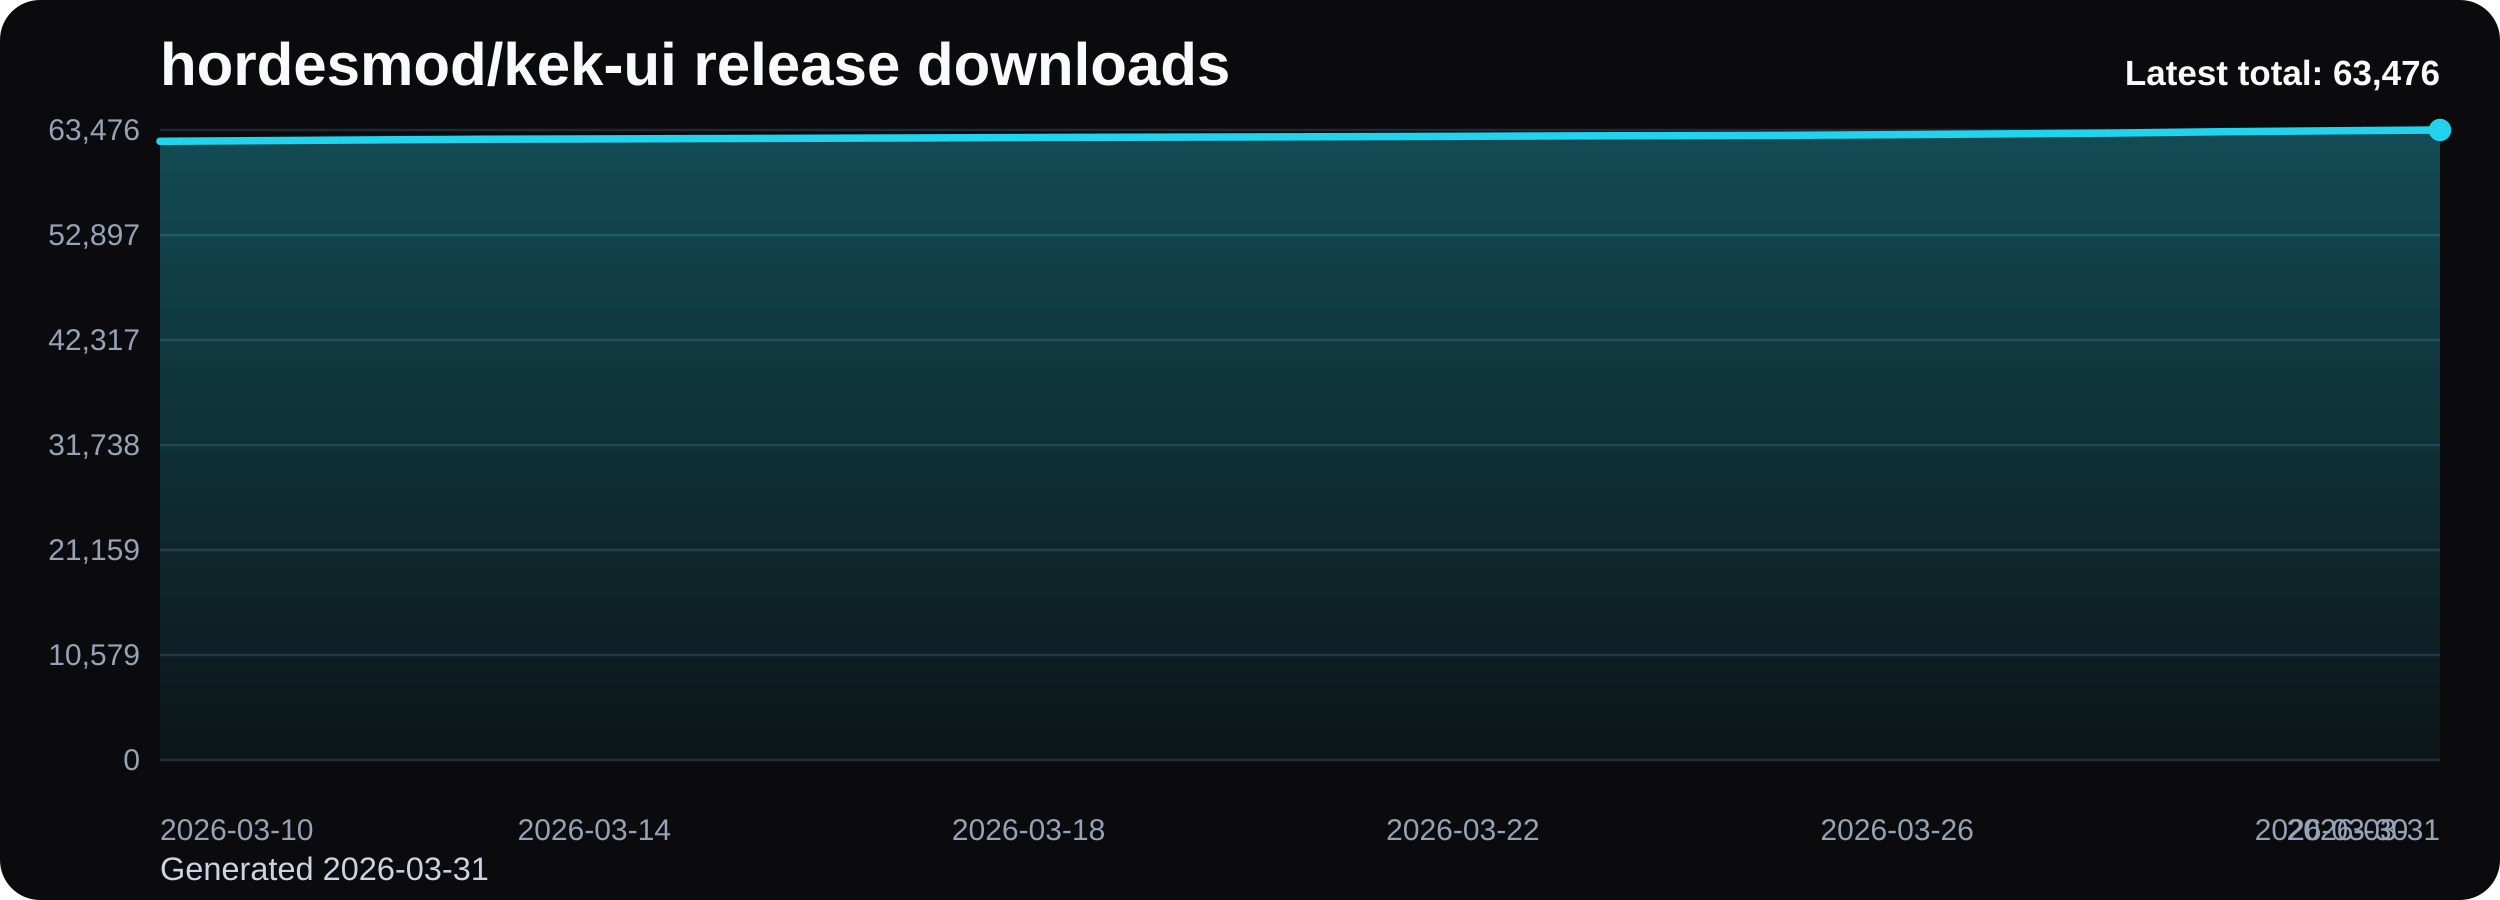
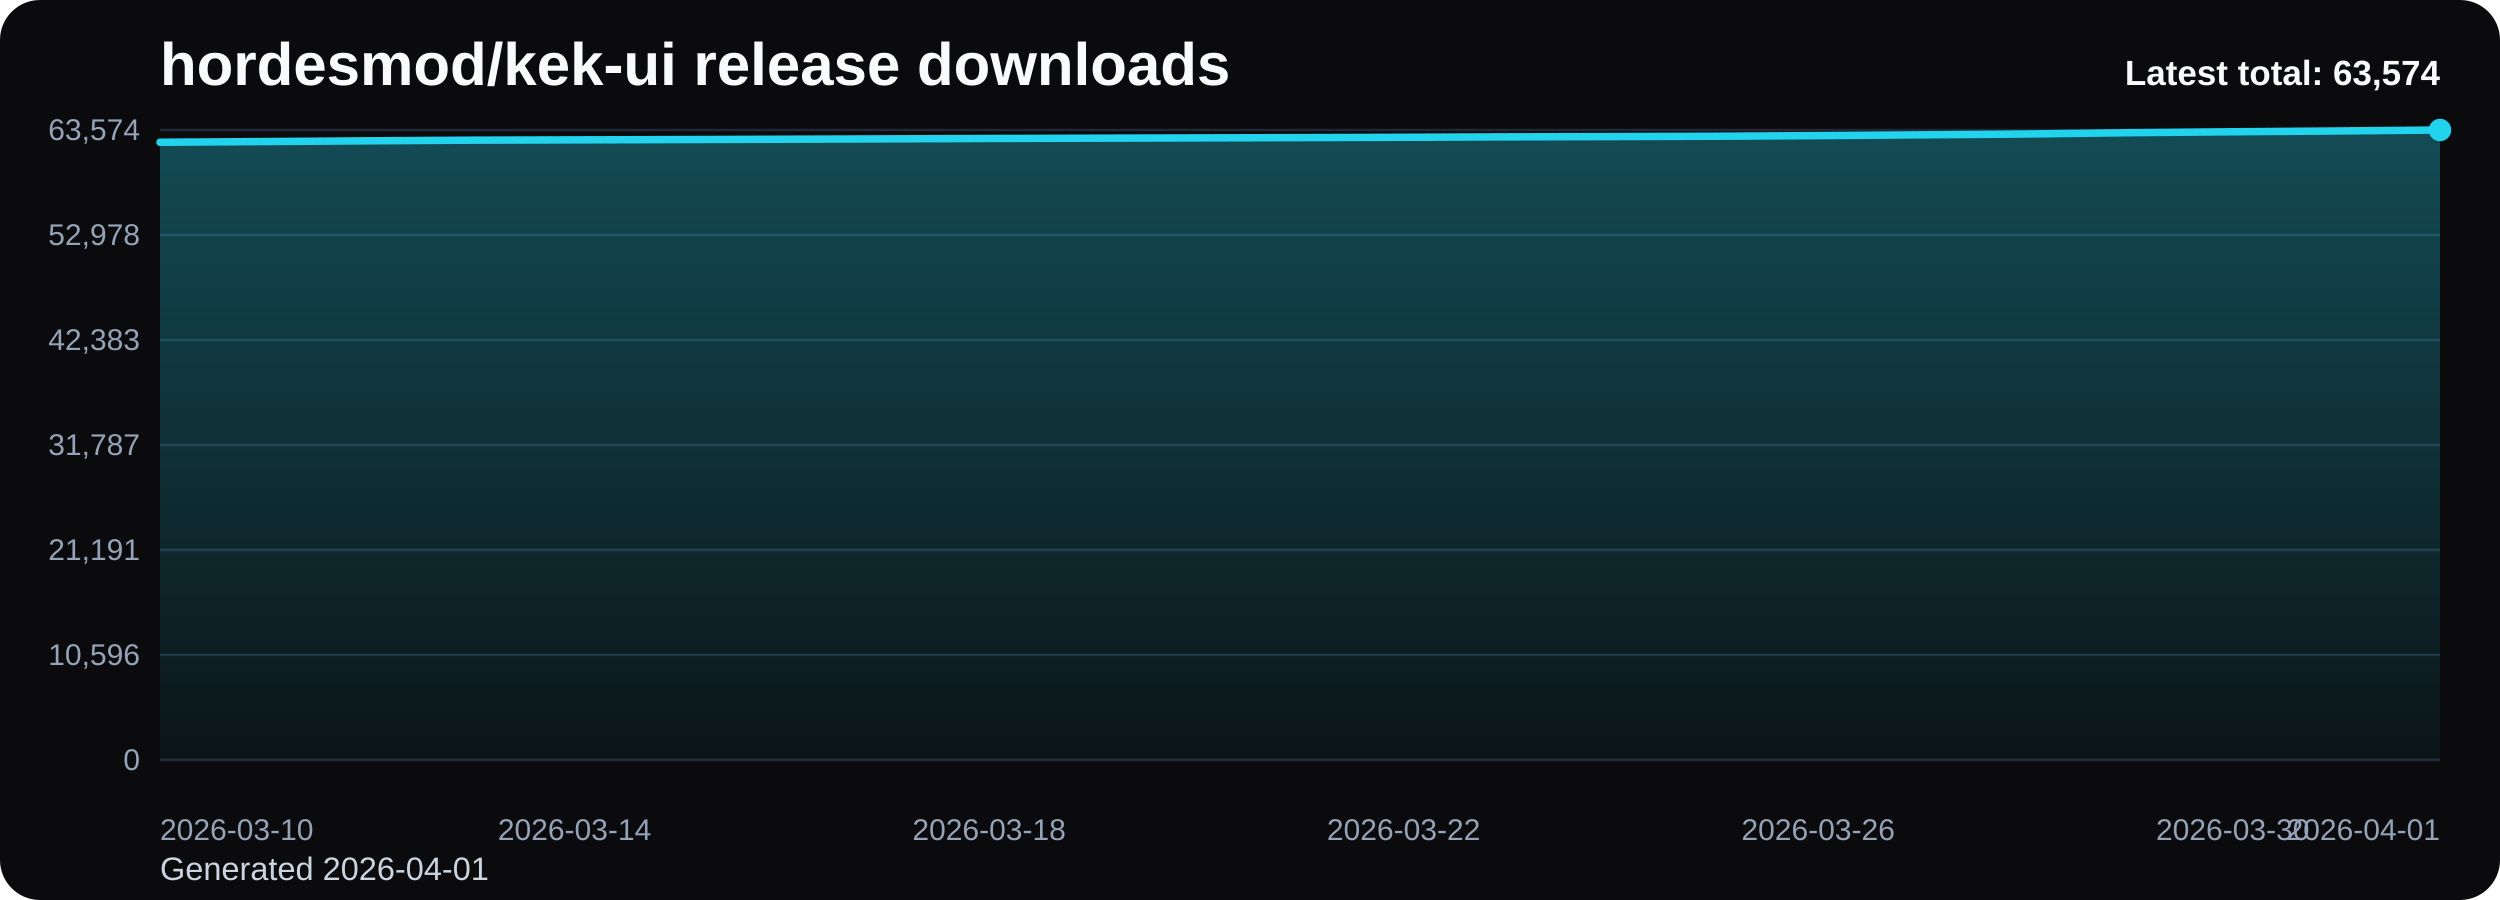
<svg xmlns="http://www.w3.org/2000/svg" viewBox="0 0 1000 360" role="img" aria-label="hordesmod/kek-ui release downloads chart">
  <defs>
    <linearGradient id="fill-total-trend-black" x1="0" y1="0" x2="0" y2="1">
      <stop offset="0%" stop-color="#22d3ee" stop-opacity="0.32" />
      <stop offset="100%" stop-color="#22d3ee" stop-opacity="0.05" />
    </linearGradient>
    <style>
      .bg { fill: #0b0b0d; }
      .title { font: 700 24px Arial, sans-serif; fill: #f8fafc; }
      .sub { font: 400 13px Arial, sans-serif; fill: #cbd5e1; }
      .grid { stroke: #1f2937; stroke-width: 1; }
      .axis { font: 400 12px Arial, sans-serif; fill: #94a3b8; }
      .line { fill: none; stroke: #22d3ee; stroke-width: 3; stroke-linecap: round; stroke-linejoin: round; }
      .dot { fill: #22d3ee; }
      .value { font: 600 11px Arial, sans-serif; fill: #cbd5e1; }
      .latest { font: 700 14px Arial, sans-serif; fill: #f8fafc; }
    </style>
  </defs>
  <rect class="bg" x="0" y="0" width="1000" height="360" rx="16" />
  <text class="title" x="64" y="34">hordesmod/kek-ui release downloads</text>
-   <text class="sub" x="64" y="352">Generated 2026-03-31</text>
+   <text class="sub" x="64" y="352">Generated 2026-04-01</text>
  <line x1="64" y1="52.00" x2="976" y2="52.00" class="grid" />
-   <text x="56" y="56.00" text-anchor="end" class="axis">63,476</text>
+   <text x="56" y="56.00" text-anchor="end" class="axis">63,574</text>
  <line x1="64" y1="94.00" x2="976" y2="94.00" class="grid" />
-   <text x="56" y="98.00" text-anchor="end" class="axis">52,897</text>
+   <text x="56" y="98.00" text-anchor="end" class="axis">52,978</text>
  <line x1="64" y1="136.00" x2="976" y2="136.00" class="grid" />
-   <text x="56" y="140.00" text-anchor="end" class="axis">42,317</text>
+   <text x="56" y="140.00" text-anchor="end" class="axis">42,383</text>
  <line x1="64" y1="178.00" x2="976" y2="178.00" class="grid" />
-   <text x="56" y="182.00" text-anchor="end" class="axis">31,738</text>
+   <text x="56" y="182.00" text-anchor="end" class="axis">31,787</text>
  <line x1="64" y1="220.00" x2="976" y2="220.00" class="grid" />
-   <text x="56" y="224.00" text-anchor="end" class="axis">21,159</text>
+   <text x="56" y="224.00" text-anchor="end" class="axis">21,191</text>
  <line x1="64" y1="262.00" x2="976" y2="262.00" class="grid" />
-   <text x="56" y="266.00" text-anchor="end" class="axis">10,579</text>
+   <text x="56" y="266.00" text-anchor="end" class="axis">10,596</text>
  <line x1="64" y1="304.00" x2="976" y2="304.00" class="grid" />
  <text x="56" y="308.00" text-anchor="end" class="axis">0</text>
-   <path d="M 64.00 304 L 64.00 56.52 L 107.43 56.24 L 150.86 55.95 L 194.29 55.69 L 237.71 55.57 L 281.14 55.44 L 324.57 55.31 L 368.00 55.17 L 411.43 55.00 L 454.86 54.88 L 498.29 54.78 L 541.71 54.66 L 585.14 54.52 L 628.57 54.35 L 672.00 54.25 L 715.43 54.12 L 758.86 53.86 L 802.29 53.54 L 845.71 53.22 L 889.14 52.69 L 932.57 52.32 L 976.00 52.00 L 976.00 304 Z" fill="url(#fill-total-trend-black)" />
-   <polyline class="line" points="64.00,56.52 107.43,56.24 150.86,55.95 194.29,55.69 237.71,55.57 281.14,55.44 324.57,55.31 368.00,55.17 411.43,55.00 454.86,54.88 498.29,54.78 541.71,54.66 585.14,54.52 628.57,54.35 672.00,54.25 715.43,54.12 758.86,53.86 802.29,53.54 845.71,53.22 889.14,52.69 932.57,52.32 976.00,52.00" />
+   <path d="M 64.00 304 L 64.00 56.90 L 105.45 56.63 L 146.91 56.33 L 188.36 56.07 L 229.82 55.95 L 271.27 55.83 L 312.73 55.69 L 354.18 55.55 L 395.64 55.39 L 437.09 55.27 L 478.55 55.16 L 520.00 55.05 L 561.45 54.91 L 602.91 54.74 L 644.36 54.63 L 685.82 54.50 L 727.27 54.24 L 768.73 53.93 L 810.18 53.61 L 851.64 53.08 L 893.09 52.71 L 934.55 52.39 L 976.00 52.00 L 976.00 304 Z" fill="url(#fill-total-trend-black)" />
+   <polyline class="line" points="64.00,56.90 105.45,56.63 146.91,56.33 188.36,56.07 229.82,55.95 271.27,55.83 312.73,55.69 354.18,55.55 395.64,55.39 437.09,55.27 478.55,55.16 520.00,55.05 561.45,54.91 602.91,54.74 644.36,54.63 685.82,54.50 727.27,54.24 768.73,53.93 810.18,53.61 851.64,53.08 893.09,52.71 934.55,52.39 976.00,52.00" />
  <circle class="dot" cx="976.00" cy="52.00" r="4.5" />
  <text class="axis" x="64.00" y="336" text-anchor="start">2026-03-10</text>
-   <text class="axis" x="237.71" y="336" text-anchor="middle">2026-03-14</text>
-   <text class="axis" x="411.43" y="336" text-anchor="middle">2026-03-18</text>
-   <text class="axis" x="585.14" y="336" text-anchor="middle">2026-03-22</text>
-   <text class="axis" x="758.86" y="336" text-anchor="middle">2026-03-26</text>
-   <text class="axis" x="932.57" y="336" text-anchor="middle">2026-03-30</text>
-   <text class="axis" x="976.00" y="336" text-anchor="end">2026-03-31</text>
-   <text class="latest" x="976" y="34" text-anchor="end">Latest total: 63,476</text>
+   <text class="axis" x="229.82" y="336" text-anchor="middle">2026-03-14</text>
+   <text class="axis" x="395.64" y="336" text-anchor="middle">2026-03-18</text>
+   <text class="axis" x="561.45" y="336" text-anchor="middle">2026-03-22</text>
+   <text class="axis" x="727.27" y="336" text-anchor="middle">2026-03-26</text>
+   <text class="axis" x="893.09" y="336" text-anchor="middle">2026-03-30</text>
+   <text class="axis" x="976.00" y="336" text-anchor="end">2026-04-01</text>
+   <text class="latest" x="976" y="34" text-anchor="end">Latest total: 63,574</text>
</svg>
